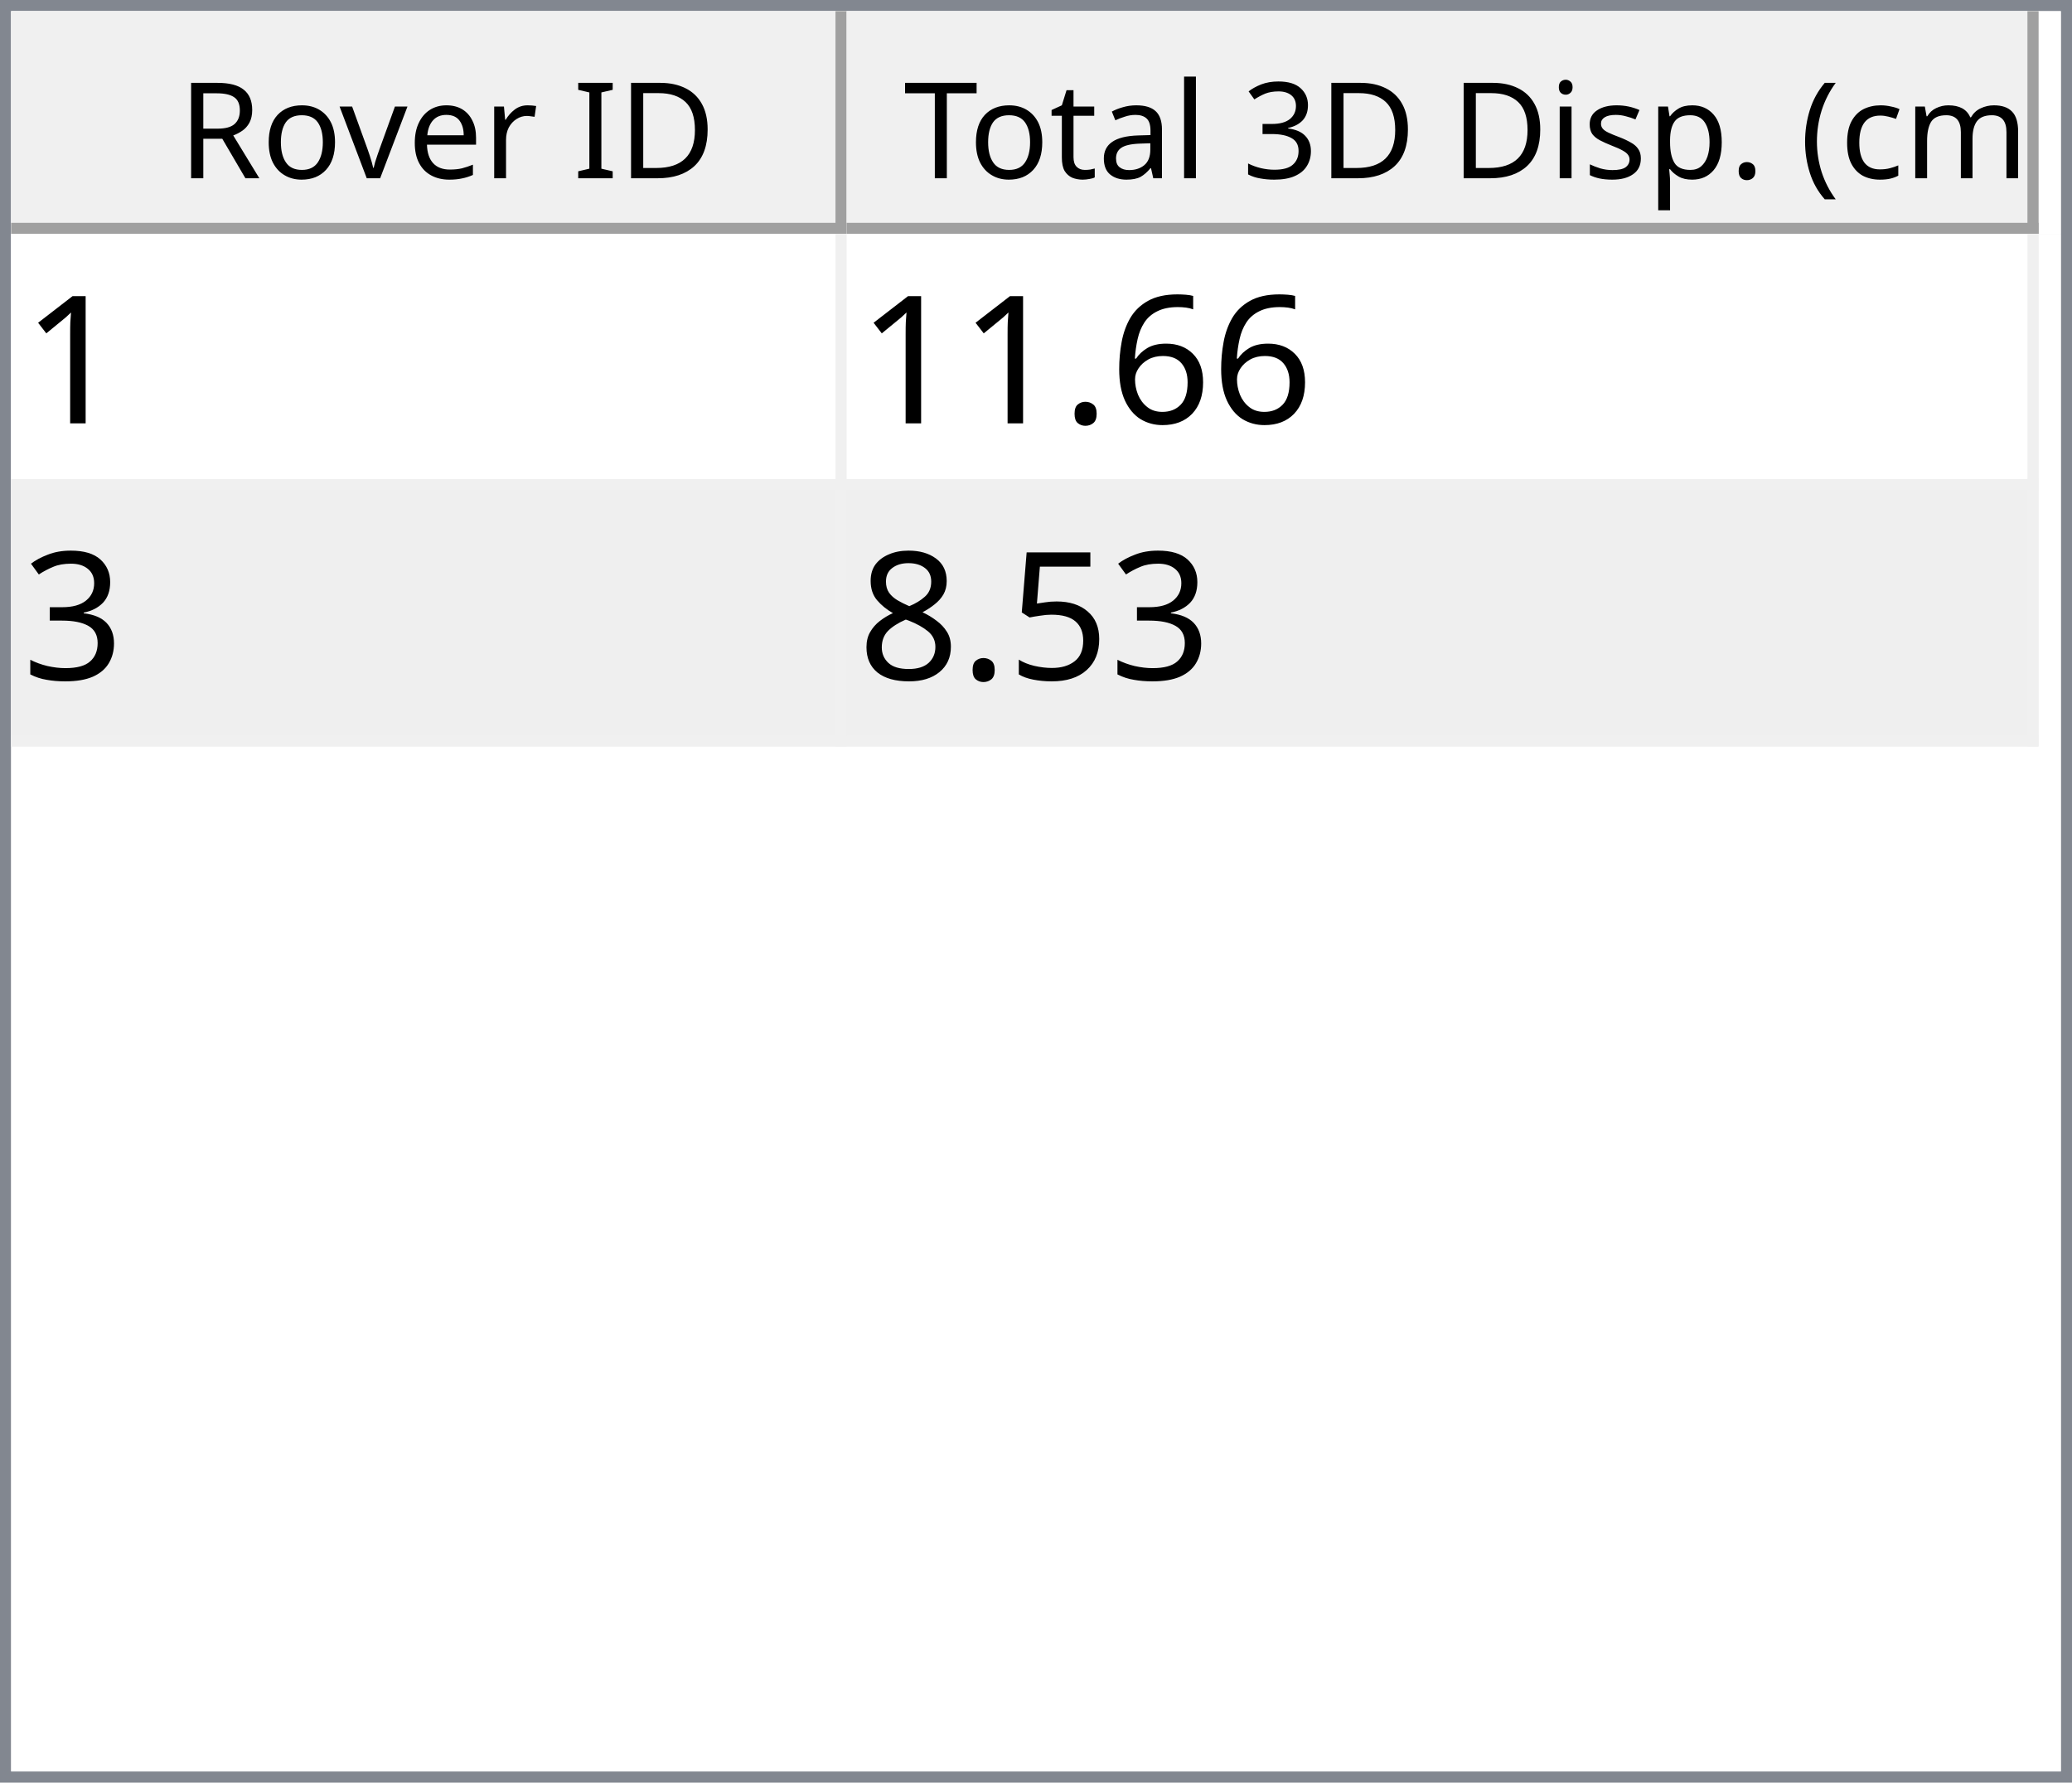
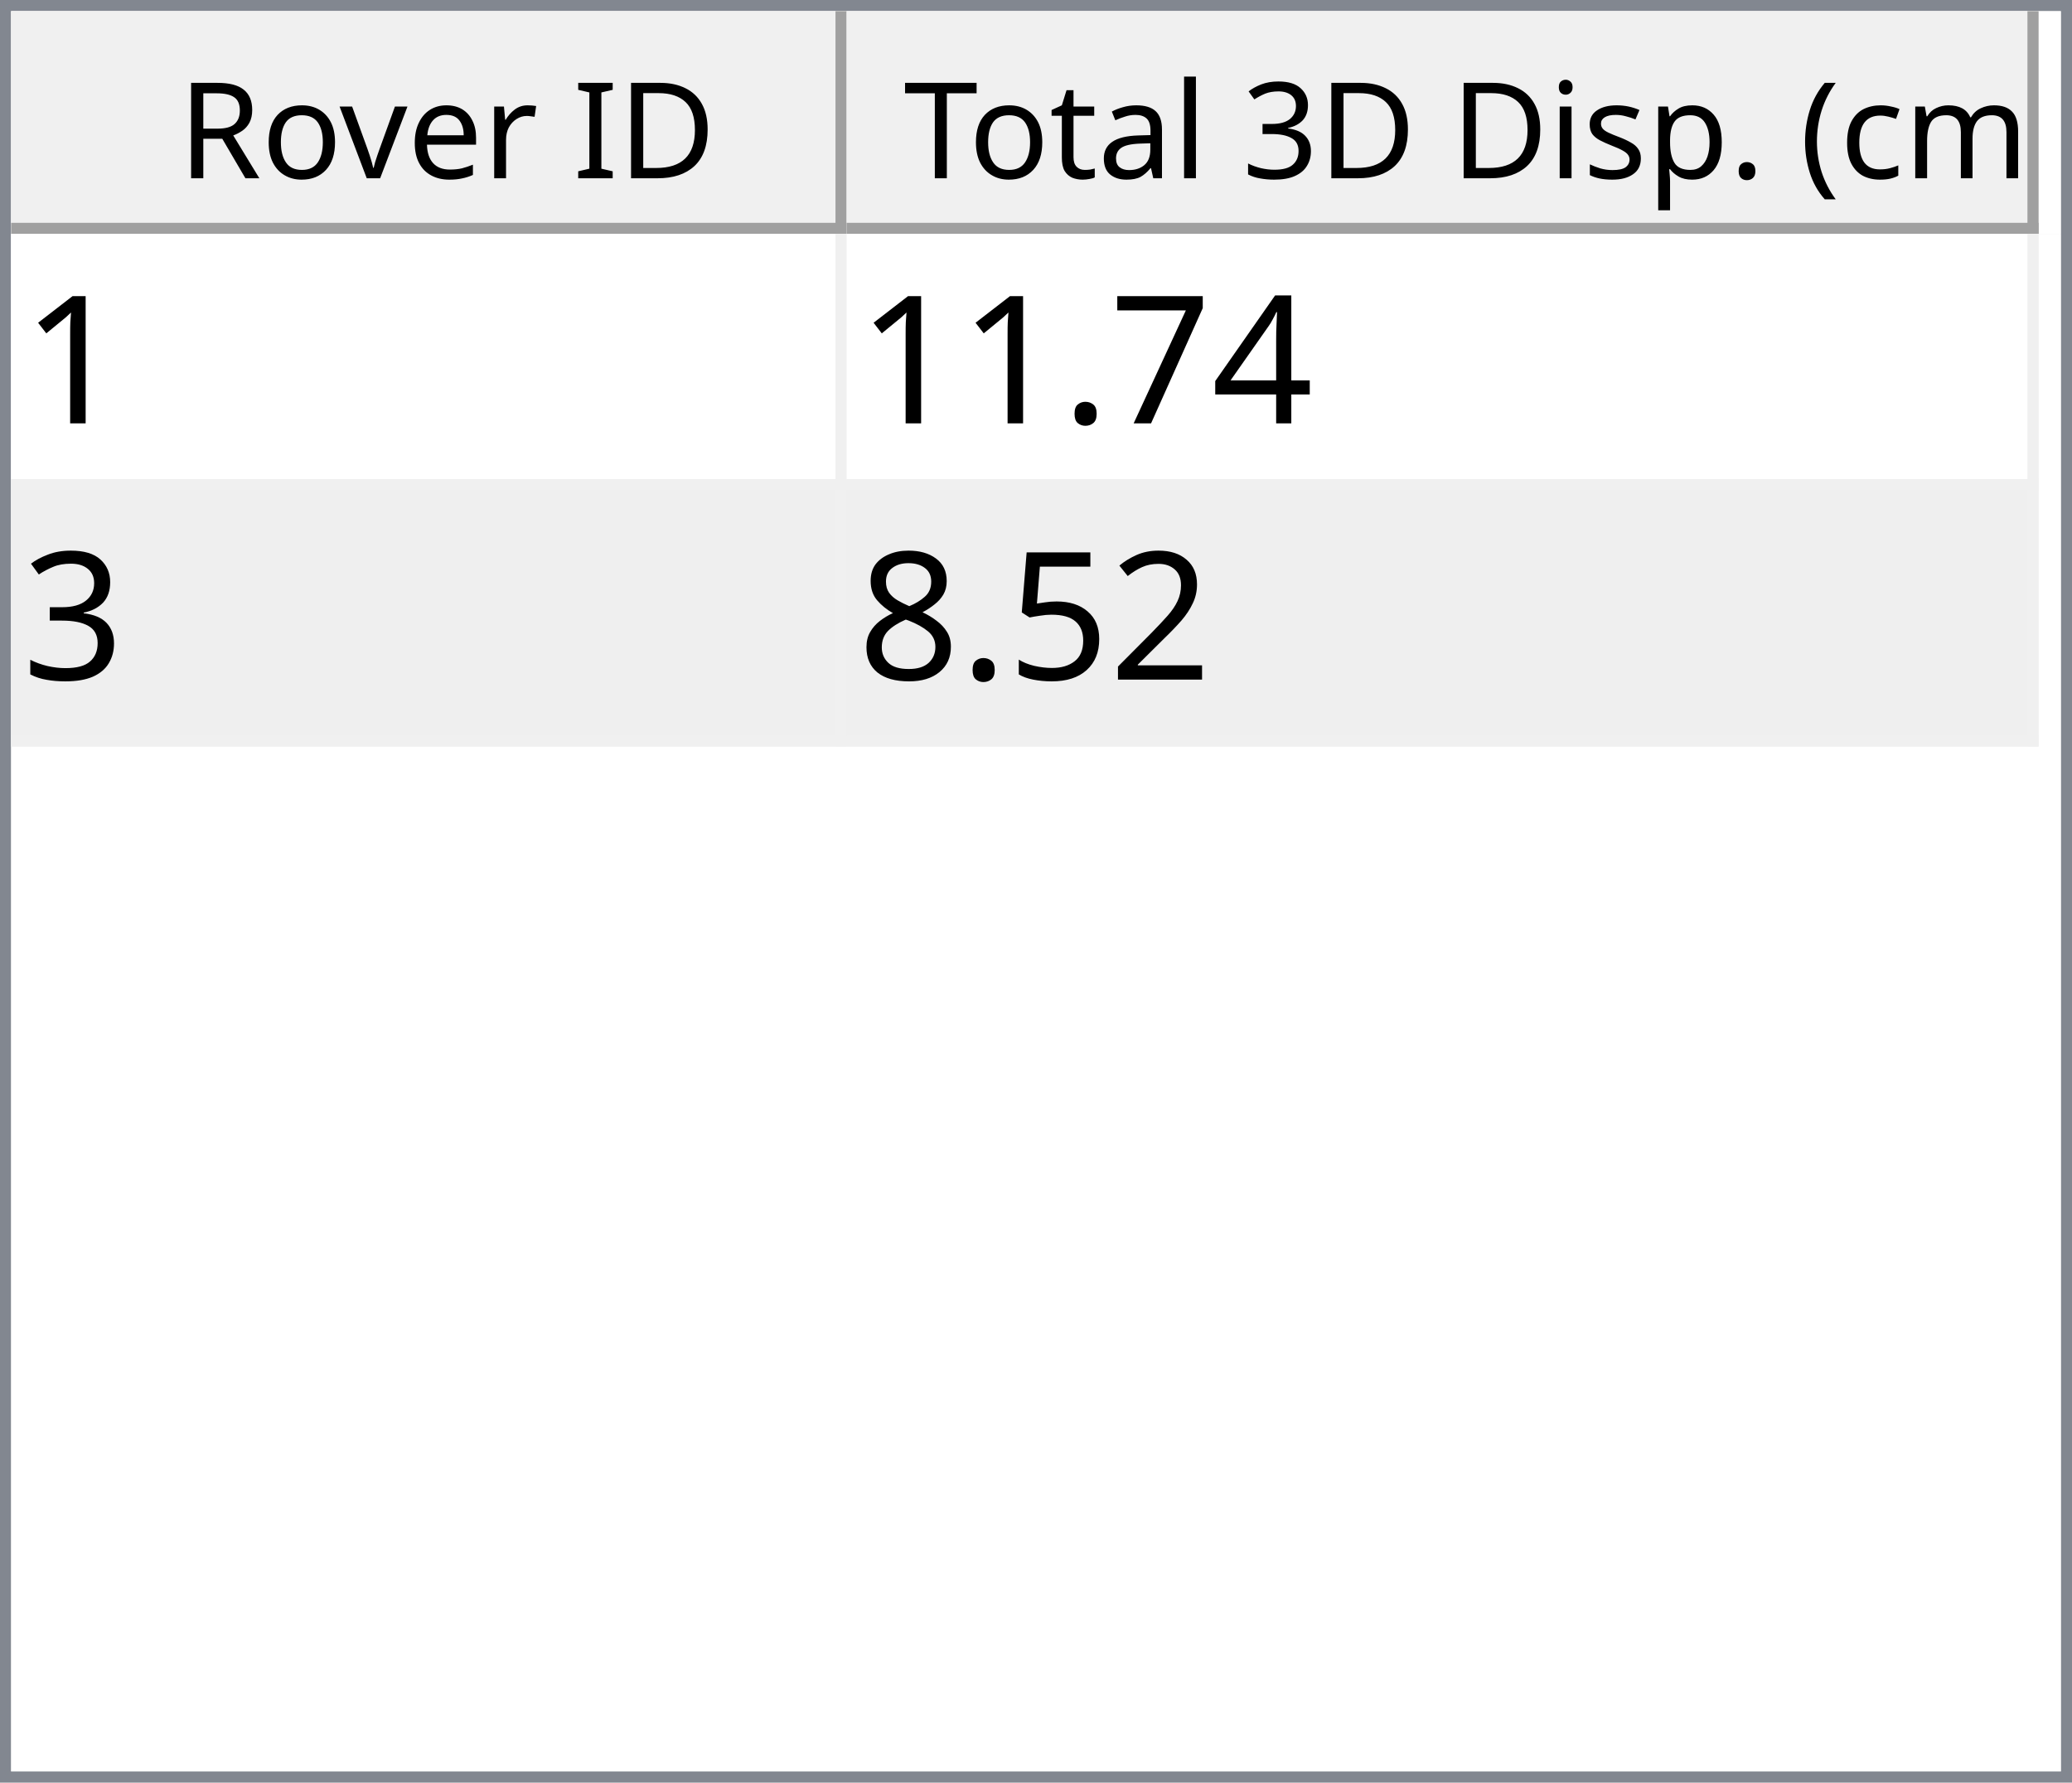
<svg xmlns="http://www.w3.org/2000/svg" style="fill-opacity:1; color-rendering:auto; color-interpolation:auto; text-rendering:auto; stroke:black; stroke-linecap:square; stroke-miterlimit:10; shape-rendering:auto; stroke-opacity:1; fill:black; stroke-dasharray:none; font-weight:normal; stroke-width:1; font-family:'Dialog'; font-style:normal; stroke-linejoin:miter; font-size:12px; stroke-dashoffset:0; image-rendering:auto;" width="186" height="160">
  <defs id="genericDefs" />
  <g>
    <defs id="defs1">
      <clipPath clipPathUnits="userSpaceOnUse" id="clipPath1">
        <path d="M0 0 L186 0 L186 160 L0 160 L0 0 Z" />
      </clipPath>
      <clipPath clipPathUnits="userSpaceOnUse" id="clipPath2">
        <path d="M0 0 L0 160 L186 160 L186 0 Z" />
      </clipPath>
      <clipPath clipPathUnits="userSpaceOnUse" id="clipPath3">
        <path d="M0 0 L0 20 L184 20 L184 0 Z" />
      </clipPath>
      <clipPath clipPathUnits="userSpaceOnUse" id="clipPath4">
        <path d="M0 0 L0 20 L75 20 L75 0 Z" />
      </clipPath>
      <clipPath clipPathUnits="userSpaceOnUse" id="clipPath5">
        <path d="M1 1 L1 19 L74 19 L74 1 Z" />
      </clipPath>
      <clipPath clipPathUnits="userSpaceOnUse" id="clipPath6">
        <path d="M0 0 L0 18 L73 18 L73 0 Z" />
      </clipPath>
      <clipPath clipPathUnits="userSpaceOnUse" id="clipPath7">
        <path d="M-0.5 -0.5 L-0.5 19.5 L74.5 19.5 L74.5 -0.5 Z" />
      </clipPath>
      <clipPath clipPathUnits="userSpaceOnUse" id="clipPath8">
        <path d="M0 0 L0 20 L107 20 L107 0 Z" />
      </clipPath>
      <clipPath clipPathUnits="userSpaceOnUse" id="clipPath9">
        <path d="M1 1 L1 19 L106 19 L106 1 Z" />
      </clipPath>
      <clipPath clipPathUnits="userSpaceOnUse" id="clipPath10">
        <path d="M0 0 L0 18 L105 18 L105 0 Z" />
      </clipPath>
      <clipPath clipPathUnits="userSpaceOnUse" id="clipPath11">
        <path d="M-0.5 -0.5 L-0.5 19.5 L106.5 19.5 L106.5 -0.5 Z" />
      </clipPath>
      <clipPath clipPathUnits="userSpaceOnUse" id="clipPath12">
        <path d="M0 0 L0 138 L184 138 L184 0 Z" />
      </clipPath>
      <clipPath clipPathUnits="userSpaceOnUse" id="clipPath13">
        <path d="M0 0 L0 46 L182 46 L182 0 Z" />
      </clipPath>
      <clipPath clipPathUnits="userSpaceOnUse" id="clipPath14">
        <path d="M-0.5 -0.5 L-0.5 45.5 L181.5 45.5 L181.5 -0.5 Z" />
      </clipPath>
      <clipPath clipPathUnits="userSpaceOnUse" id="clipPath15">
        <path d="M0 0 L0 22 L74 22 L74 0 Z" />
      </clipPath>
      <clipPath clipPathUnits="userSpaceOnUse" id="clipPath16">
        <path d="M0 0 L0 22 L106 22 L106 0 Z" />
      </clipPath>
      <font horiz-adv-x="64.551" id="font1">
        <font-face ascent="107.91" descent="25.098" units-per-em="100" style="font-style:normal; font-family:Segoe UI; font-weight:normal;" />
        <missing-glyph horiz-adv-x="64.551" d="M8.109 0 L8.109 68.266 L56.453 68.266 L56.453 0 L8.109 0 ZM15.328 7.234 L49.219 7.234 L49.219 61.031 L15.328 61.031 L15.328 7.234 Z" />
        <glyph unicode="D" horiz-adv-x="70.117" d="M9.188 0 L9.188 70.016 L28.516 70.016 Q65.531 70.016 65.531 35.891 Q65.531 19.672 55.25 9.836 Q44.969 0 27.734 0 L9.188 0 ZM17.391 62.594 L17.391 7.422 L27.828 7.422 Q41.609 7.422 49.273 14.797 Q56.938 22.172 56.938 35.688 Q56.938 62.594 28.328 62.594 L17.391 62.594 Z" />
        <glyph unicode="I" horiz-adv-x="26.611" d="M17.391 0 L9.188 0 L9.188 70.016 L17.391 70.016 L17.391 0 Z" />
        <glyph unicode=" " horiz-adv-x="27.393" d="" />
        <glyph unicode="r" horiz-adv-x="34.766" d="M34.188 41.891 Q32.078 43.5 28.125 43.5 Q23 43.5 19.555 38.672 Q16.109 33.844 16.109 25.484 L16.109 0 L8.109 0 L8.109 50 L16.109 50 L16.109 39.703 L16.312 39.703 Q18.016 44.969 21.531 47.922 Q25.047 50.875 29.391 50.875 Q32.516 50.875 34.188 50.203 L34.188 41.891 Z" />
        <glyph unicode="e" horiz-adv-x="52.295" d="M48.297 23 L12.984 23 Q13.188 14.656 17.484 10.109 Q21.781 5.562 29.297 5.562 Q37.75 5.562 44.828 11.141 L44.828 3.609 Q38.234 -1.172 27.391 -1.172 Q16.797 -1.172 10.742 5.641 Q4.688 12.453 4.688 24.812 Q4.688 36.469 11.305 43.82 Q17.922 51.172 27.734 51.172 Q37.547 51.172 42.922 44.828 Q48.297 38.484 48.297 27.203 L48.297 23 ZM40.094 29.781 Q40.047 36.719 36.75 40.578 Q33.453 44.438 27.594 44.438 Q21.922 44.438 17.969 40.383 Q14.016 36.328 13.094 29.781 L40.094 29.781 Z" />
        <glyph unicode="v" horiz-adv-x="47.9" d="M47.406 50 L27.484 0 L19.625 0 L0.688 50 L9.469 50 L22.172 13.672 Q23.578 9.672 23.922 6.688 L24.125 6.688 Q24.609 10.453 25.688 13.484 L38.969 50 L47.406 50 Z" />
        <glyph unicode="o" horiz-adv-x="58.594" d="M29 -1.172 Q17.922 -1.172 11.305 5.836 Q4.688 12.844 4.688 24.422 Q4.688 37.016 11.57 44.094 Q18.453 51.172 30.172 51.172 Q41.359 51.172 47.633 44.289 Q53.906 37.406 53.906 25.203 Q53.906 13.234 47.141 6.031 Q40.375 -1.172 29 -1.172 ZM29.594 44.438 Q21.875 44.438 17.383 39.188 Q12.891 33.938 12.891 24.703 Q12.891 15.828 17.43 10.695 Q21.969 5.562 29.594 5.562 Q37.359 5.562 41.531 10.594 Q45.703 15.625 45.703 24.906 Q45.703 34.281 41.531 39.359 Q37.359 44.438 29.594 44.438 Z" />
        <glyph unicode="R" horiz-adv-x="59.814" d="M59.375 0 L49.609 0 L37.891 19.625 Q36.281 22.359 34.766 24.289 Q33.25 26.219 31.664 27.438 Q30.078 28.656 28.25 29.219 Q26.422 29.781 24.125 29.781 L17.391 29.781 L17.391 0 L9.188 0 L9.188 70.016 L30.078 70.016 Q34.672 70.016 38.555 68.867 Q42.438 67.719 45.289 65.375 Q48.141 63.031 49.758 59.547 Q51.375 56.062 51.375 51.375 Q51.375 47.703 50.273 44.656 Q49.172 41.609 47.148 39.211 Q45.125 36.812 42.266 35.133 Q39.406 33.453 35.844 32.516 L35.844 32.328 Q37.594 31.547 38.891 30.547 Q40.188 29.547 41.359 28.18 Q42.531 26.812 43.68 25.078 Q44.828 23.344 46.234 21.047 L59.375 0 ZM17.391 62.594 L17.391 37.203 L28.516 37.203 Q31.594 37.203 34.203 38.133 Q36.812 39.062 38.719 40.797 Q40.625 42.531 41.703 45.047 Q42.781 47.562 42.781 50.688 Q42.781 56.297 39.141 59.445 Q35.5 62.594 28.609 62.594 L17.391 62.594 Z" />
        <glyph unicode=")" horiz-adv-x="30.176" d="M8.297 -15.922 L1.172 -15.922 Q16.406 2.344 16.406 26.812 Q16.406 51.469 1.078 70.016 L8.297 70.016 Q23.531 52.156 23.531 26.703 Q23.531 1.375 8.297 -15.922 Z" />
        <glyph unicode="m" horiz-adv-x="86.133" d="M79.109 0 L71.094 0 L71.094 28.719 Q71.094 37.016 68.531 40.727 Q65.969 44.438 59.906 44.438 Q54.781 44.438 51.195 39.75 Q47.609 35.062 47.609 28.516 L47.609 0 L39.594 0 L39.594 29.688 Q39.594 44.438 28.219 44.438 Q22.953 44.438 19.531 40.016 Q16.109 35.594 16.109 28.516 L16.109 0 L8.109 0 L8.109 50 L16.109 50 L16.109 42.094 L16.312 42.094 Q21.625 51.172 31.844 51.172 Q36.969 51.172 40.773 48.312 Q44.578 45.453 46 40.828 Q51.562 51.172 62.594 51.172 Q79.109 51.172 79.109 30.812 L79.109 0 Z" />
        <glyph unicode="c" horiz-adv-x="46.191" d="M42.188 2.297 Q36.422 -1.172 28.516 -1.172 Q17.828 -1.172 11.258 5.789 Q4.688 12.75 4.688 23.828 Q4.688 36.188 11.766 43.68 Q18.844 51.172 30.672 51.172 Q37.25 51.172 42.281 48.734 L42.281 40.531 Q36.719 44.438 30.375 44.438 Q22.703 44.438 17.797 38.945 Q12.891 33.453 12.891 24.516 Q12.891 15.719 17.508 10.641 Q22.125 5.562 29.891 5.562 Q36.422 5.562 42.188 9.906 L42.188 2.297 Z" />
        <glyph unicode="(" horiz-adv-x="30.176" d="M29.109 -15.922 L21.969 -15.922 Q6.844 1.375 6.844 26.703 Q6.844 52.156 21.969 70.016 L29.203 70.016 Q13.875 51.469 13.875 26.812 Q13.875 2.344 29.109 -15.922 Z" />
        <glyph unicode="." horiz-adv-x="21.68" d="M10.891 -1.078 Q8.641 -1.078 7.055 0.539 Q5.469 2.156 5.469 4.391 Q5.469 6.641 7.055 8.273 Q8.641 9.906 10.891 9.906 Q13.188 9.906 14.797 8.273 Q16.406 6.641 16.406 4.391 Q16.406 2.156 14.797 0.539 Q13.188 -1.078 10.891 -1.078 Z" />
        <glyph unicode="p" horiz-adv-x="58.789" d="M16.312 7.234 L16.109 7.234 L16.109 -23 L8.109 -23 L8.109 50 L16.109 50 L16.109 41.219 L16.312 41.219 Q22.219 51.172 33.594 51.172 Q43.266 51.172 48.688 44.461 Q54.109 37.75 54.109 26.469 Q54.109 13.922 48 6.375 Q41.891 -1.172 31.297 -1.172 Q21.578 -1.172 16.312 7.234 ZM16.109 27.391 L16.109 20.406 Q16.109 14.203 20.141 9.883 Q24.172 5.562 30.375 5.562 Q37.641 5.562 41.773 11.133 Q45.906 16.703 45.906 26.609 Q45.906 34.969 42.047 39.703 Q38.188 44.438 31.594 44.438 Q24.609 44.438 20.359 39.578 Q16.109 34.719 16.109 27.391 Z" />
        <glyph unicode="s" horiz-adv-x="42.432" d="M5.078 1.812 L5.078 10.406 Q11.625 5.562 19.484 5.562 Q30.031 5.562 30.031 12.594 Q30.031 14.594 29.125 15.992 Q28.219 17.391 26.68 18.461 Q25.141 19.531 23.07 20.383 Q21 21.234 18.609 22.172 Q15.281 23.484 12.766 24.828 Q10.25 26.172 8.57 27.859 Q6.891 29.547 6.031 31.695 Q5.172 33.844 5.172 36.719 Q5.172 40.234 6.789 42.945 Q8.406 45.656 11.086 47.484 Q13.766 49.312 17.211 50.242 Q20.656 51.172 24.312 51.172 Q30.812 51.172 35.938 48.922 L35.938 40.828 Q30.422 44.438 23.25 44.438 Q21 44.438 19.195 43.922 Q17.391 43.406 16.094 42.477 Q14.797 41.547 14.086 40.258 Q13.375 38.969 13.375 37.406 Q13.375 35.453 14.086 34.133 Q14.797 32.812 16.164 31.789 Q17.531 30.766 19.484 29.938 Q21.438 29.109 23.922 28.125 Q27.25 26.859 29.883 25.516 Q32.516 24.172 34.375 22.484 Q36.234 20.797 37.234 18.602 Q38.234 16.406 38.234 13.375 Q38.234 9.672 36.602 6.938 Q34.969 4.203 32.234 2.398 Q29.5 0.594 25.93 -0.289 Q22.359 -1.172 18.453 -1.172 Q10.75 -1.172 5.078 1.812 Z" />
        <glyph unicode="i" horiz-adv-x="24.219" d="M12.203 62.703 Q10.062 62.703 8.547 64.164 Q7.031 65.625 7.031 67.875 Q7.031 70.125 8.547 71.609 Q10.062 73.094 12.203 73.094 Q14.406 73.094 15.945 71.609 Q17.484 70.125 17.484 67.875 Q17.484 65.719 15.945 64.211 Q14.406 62.703 12.203 62.703 ZM16.109 0 L8.109 0 L8.109 50 L16.109 50 L16.109 0 Z" />
        <glyph unicode="3" horiz-adv-x="53.906" d="M46.531 19.828 Q46.531 15.094 44.75 11.211 Q42.969 7.328 39.719 4.57 Q36.469 1.812 31.93 0.297 Q27.391 -1.219 21.922 -1.219 Q11.922 -1.219 6 2.594 L6 11.188 Q13.094 5.609 22.219 5.609 Q25.875 5.609 28.828 6.539 Q31.781 7.469 33.906 9.227 Q36.031 10.984 37.18 13.477 Q38.328 15.969 38.328 19.094 Q38.328 32.812 18.797 32.812 L12.984 32.812 L12.984 39.594 L18.5 39.594 Q35.797 39.594 35.797 52.484 Q35.797 64.406 22.609 64.406 Q15.188 64.406 8.688 59.422 L8.688 67.188 Q15.375 71.188 24.609 71.188 Q29 71.188 32.57 69.969 Q36.141 68.75 38.68 66.555 Q41.219 64.359 42.609 61.281 Q44 58.203 44 54.5 Q44 40.672 30.031 36.719 L30.031 36.531 Q33.594 36.141 36.625 34.797 Q39.656 33.453 41.852 31.305 Q44.047 29.156 45.289 26.25 Q46.531 23.344 46.531 19.828 Z" />
        <glyph unicode="l" horiz-adv-x="24.219" d="M16.109 0 L8.109 0 L8.109 74.031 L16.109 74.031 L16.109 0 Z" />
        <glyph unicode="a" horiz-adv-x="50.879" d="M43.891 0 L35.891 0 L35.891 7.812 L35.688 7.812 Q30.469 -1.172 20.312 -1.172 Q12.844 -1.172 8.617 2.781 Q4.391 6.734 4.391 13.281 Q4.391 27.297 20.906 29.594 L35.891 31.688 Q35.891 44.438 25.594 44.438 Q16.547 44.438 9.281 38.281 L9.281 46.484 Q16.656 51.172 26.266 51.172 Q43.891 51.172 43.891 32.516 L43.891 0 ZM35.891 25.297 L23.828 23.641 Q18.266 22.859 15.43 20.875 Q12.594 18.891 12.594 13.875 Q12.594 10.203 15.211 7.883 Q17.828 5.562 22.172 5.562 Q28.125 5.562 32.008 9.742 Q35.891 13.922 35.891 20.312 L35.891 25.297 Z" />
        <glyph unicode="t" horiz-adv-x="33.887" d="M31.297 0.484 Q28.469 -1.078 23.828 -1.078 Q10.688 -1.078 10.688 13.578 L10.688 43.172 L2.094 43.172 L2.094 50 L10.688 50 L10.688 62.203 L18.703 64.797 L18.703 50 L31.297 50 L31.297 43.172 L18.703 43.172 L18.703 14.984 Q18.703 9.969 20.414 7.82 Q22.125 5.672 26.078 5.672 Q29.109 5.672 31.297 7.328 L31.297 0.484 Z" />
        <glyph unicode="T" horiz-adv-x="52.393" d="M50.594 62.594 L30.375 62.594 L30.375 0 L22.172 0 L22.172 62.594 L2 62.594 L2 70.016 L50.594 70.016 L50.594 62.594 Z" />
      </font>
      <font horiz-adv-x="75.0" id="font2">
        <font-face ascent="100.537" descent="21.973" units-per-em="100" style="font-style:normal; font-family:sans-serif; font-weight:normal;" />
        <missing-glyph horiz-adv-x="75.0" d="M12.5 0 L12.5 62.5 L62.5 62.5 L62.5 0 L12.5 0 ZM14.062 1.562 L60.938 1.562 L60.938 60.938 L14.062 60.938 L14.062 1.562 Z" />
        <glyph unicode="1" horiz-adv-x="55.615" d="M37.25 0 L28.469 0 L28.469 56 Q25.297 52.984 20.141 49.953 Q14.984 46.922 10.891 45.406 L10.891 53.906 Q18.266 57.375 23.781 62.305 Q29.297 67.234 31.594 71.875 L37.25 71.875 L37.25 0 Z" />
-         <glyph unicode="6" horiz-adv-x="55.615" d="M49.75 54.047 L41.016 53.375 Q39.844 58.547 37.703 60.891 Q34.125 64.656 28.906 64.656 Q24.703 64.656 21.531 62.312 Q17.391 59.281 14.992 53.469 Q12.594 47.656 12.5 36.922 Q15.672 41.75 20.266 44.094 Q24.859 46.438 29.891 46.438 Q38.672 46.438 44.852 39.969 Q51.031 33.5 51.031 23.25 Q51.031 16.5 48.125 10.719 Q45.219 4.938 40.141 1.859 Q35.062 -1.219 28.609 -1.219 Q17.625 -1.219 10.695 6.859 Q3.766 14.938 3.766 33.5 Q3.766 54.25 11.422 63.672 Q18.109 71.875 29.438 71.875 Q37.891 71.875 43.289 67.141 Q48.688 62.406 49.75 54.047 ZM13.875 23.188 Q13.875 18.656 15.797 14.508 Q17.719 10.359 21.188 8.18 Q24.656 6 28.469 6 Q34.031 6 38.039 10.492 Q42.047 14.984 42.047 22.703 Q42.047 30.125 38.086 34.398 Q34.125 38.672 28.125 38.672 Q22.172 38.672 18.023 34.398 Q13.875 30.125 13.875 23.188 Z" />
+         <glyph unicode="4" horiz-adv-x="55.615" d="M32.328 0 L32.328 17.141 L1.266 17.141 L1.266 25.203 L33.938 71.578 L41.109 71.578 L41.109 25.203 L50.781 25.203 L50.781 17.141 L41.109 17.141 L41.109 0 L32.328 0 ZM32.328 25.203 L32.328 57.469 L9.906 25.203 L32.328 25.203 Z" />
+         <glyph unicode="7" horiz-adv-x="55.615" d="M4.734 62.203 L4.734 70.656 L51.078 70.656 L51.078 63.812 Q44.234 56.547 37.523 44.484 Q30.812 32.422 27.156 19.672 Q24.516 10.688 23.781 0 L14.75 0 Q14.891 8.453 18.062 20.414 Q21.234 32.375 27.172 43.484 Q33.109 54.594 39.797 62.203 L4.734 62.203 Z" />
        <glyph unicode="." horiz-adv-x="27.783" d="M9.078 0 L9.078 10.016 L19.094 10.016 L19.094 0 L9.078 0 Z" />
        <glyph unicode="3" horiz-adv-x="55.615" d="M4.203 18.891 L12.984 20.062 Q14.5 12.594 18.141 9.297 Q21.781 6 27 6 Q33.203 6 37.477 10.297 Q41.75 14.594 41.75 20.953 Q41.75 27 37.797 30.93 Q33.844 34.859 27.734 34.859 Q25.25 34.859 21.531 33.891 L22.516 41.609 Q23.391 41.5 23.922 41.5 Q29.547 41.5 34.039 44.43 Q38.531 47.359 38.531 53.469 Q38.531 58.297 35.258 61.477 Q31.984 64.656 26.812 64.656 Q21.688 64.656 18.266 61.43 Q14.844 58.203 13.875 51.766 L5.078 53.328 Q6.688 62.156 12.398 67.016 Q18.109 71.875 26.609 71.875 Q32.469 71.875 37.398 69.359 Q42.328 66.844 44.945 62.5 Q47.562 58.156 47.562 53.266 Q47.562 48.641 45.07 44.828 Q42.578 41.016 37.703 38.766 Q44.047 37.312 47.562 32.695 Q51.078 28.078 51.078 21.141 Q51.078 11.766 44.242 5.25 Q37.406 -1.266 26.953 -1.266 Q17.531 -1.266 11.305 4.352 Q5.078 9.969 4.203 18.891 Z" />
+         <glyph unicode="2" horiz-adv-x="55.615" d="M50.344 8.453 L50.344 0 L3.031 0 Q2.938 3.172 4.047 6.109 Q5.859 10.938 9.836 15.625 Q13.812 20.312 21.344 26.469 Q33.016 36.031 37.117 41.625 Q41.219 47.219 41.219 52.203 Q41.219 57.422 37.477 61.008 Q33.734 64.594 27.734 64.594 Q21.391 64.594 17.578 60.789 Q13.766 56.984 13.719 50.25 L4.688 51.172 Q5.609 61.281 11.664 66.578 Q17.719 71.875 27.938 71.875 Q38.234 71.875 44.242 66.164 Q50.25 60.453 50.25 52 Q50.25 47.703 48.492 43.555 Q46.734 39.406 42.656 34.812 Q38.578 30.219 29.109 22.219 Q21.188 15.578 18.945 13.211 Q16.703 10.844 15.234 8.453 L50.344 8.453 Z" />
        <glyph unicode="5" horiz-adv-x="55.615" d="M4.156 18.75 L13.375 19.531 Q14.406 12.797 18.141 9.398 Q21.875 6 27.156 6 Q33.5 6 37.891 10.789 Q42.281 15.578 42.281 23.484 Q42.281 31 38.062 35.352 Q33.844 39.703 27 39.703 Q22.75 39.703 19.336 37.773 Q15.922 35.844 13.969 32.766 L5.719 33.844 L12.641 70.609 L48.25 70.609 L48.25 62.203 L19.672 62.203 L15.828 42.969 Q22.266 47.469 29.344 47.469 Q38.719 47.469 45.164 40.969 Q51.609 34.469 51.609 24.266 Q51.609 14.547 45.953 7.469 Q39.062 -1.219 27.156 -1.219 Q17.391 -1.219 11.211 4.25 Q5.031 9.719 4.156 18.75 Z" />
        <glyph unicode="8" horiz-adv-x="55.615" d="M17.672 38.812 Q12.203 40.828 9.57 44.539 Q6.938 48.25 6.938 53.422 Q6.938 61.234 12.555 66.555 Q18.172 71.875 27.484 71.875 Q36.859 71.875 42.578 66.43 Q48.297 60.984 48.297 53.172 Q48.297 48.188 45.68 44.508 Q43.062 40.828 37.75 38.812 Q44.344 36.672 47.781 31.883 Q51.219 27.094 51.219 20.453 Q51.219 11.281 44.727 5.031 Q38.234 -1.219 27.641 -1.219 Q17.047 -1.219 10.547 5.055 Q4.047 11.328 4.047 20.703 Q4.047 27.688 7.594 32.398 Q11.141 37.109 17.672 38.812 ZM15.922 53.719 Q15.922 48.641 19.195 45.414 Q22.469 42.188 27.688 42.188 Q32.766 42.188 36.016 45.383 Q39.266 48.578 39.266 53.219 Q39.266 58.062 35.914 61.359 Q32.562 64.656 27.594 64.656 Q22.562 64.656 19.242 61.43 Q15.922 58.203 15.922 53.719 ZM13.094 20.656 Q13.094 16.891 14.875 13.375 Q16.656 9.859 20.172 7.93 Q23.688 6 27.734 6 Q34.031 6 38.133 10.055 Q42.234 14.109 42.234 20.359 Q42.234 26.703 38.016 30.859 Q33.797 35.016 27.438 35.016 Q21.234 35.016 17.164 30.914 Q13.094 26.812 13.094 20.656 Z" />
      </font>
    </defs>
    <g style="fill:white; stroke:white;">
      <rect x="0" y="0" width="186" style="clip-path:url(#clipPath1); stroke:none;" height="160" />
    </g>
    <g style="fill:white; text-rendering:optimizeSpeed; color-rendering:optimizeSpeed; image-rendering:optimizeSpeed; shape-rendering:crispEdges; stroke:white; color-interpolation:sRGB;">
      <rect x="0" width="186" height="160" y="0" style="stroke:none;" />
      <path style="stroke:none;" d="M0 160 L186 160 L186 0 L0 0 Z" />
    </g>
    <g style="fill:rgb(240,240,240); font-family:'Segoe UI'; stroke:rgb(240,240,240);">
      <rect x="0" y="0" width="186" style="clip-path:url(#clipPath2); stroke:none;" height="160" />
    </g>
    <g style="fill:rgb(130,135,144); font-family:'Segoe UI'; stroke:rgb(130,135,144);">
      <path d="M0 0 L186 0 L186 160 L0 160 L0 0 ZM1 1 L185 1 L185 159 L1 159 L1 1 Z" style="fill-rule:evenodd; clip-path:url(#clipPath2); stroke:none;" />
    </g>
    <g style="fill:white; font-family:'Segoe UI'; stroke:white;" transform="translate(1,1)">
      <rect x="0" y="0" width="184" style="clip-path:url(#clipPath3); stroke:none;" height="20" />
    </g>
    <g style="fill:rgb(240,240,240); font-family:'Segoe UI'; stroke:rgb(240,240,240);" transform="translate(1,1)">
      <rect x="0" y="0" width="75" style="clip-path:url(#clipPath4); stroke:none;" height="20" />
    </g>
    <g style="font-family:'Segoe UI';" transform="translate(2,2)">
      <text x="14" xml:space="preserve" y="14" style="clip-path:url(#clipPath6); stroke:none;">Rover ID</text>
    </g>
    <g style="fill:rgb(160,160,160); font-family:'Segoe UI'; stroke:rgb(160,160,160); stroke-linejoin:bevel;" transform="translate(1.5,1.5)">
      <line x1="74" x2="74" y1="0" style="fill:none; clip-path:url(#clipPath7);" y2="19" />
    </g>
    <g style="fill:rgb(160,160,160); font-family:'Segoe UI'; stroke:rgb(160,160,160); stroke-linejoin:bevel;" transform="matrix(1,0,0,1,1,1) translate(0.5,0.5)">
      <line x1="0" x2="74" y1="19" style="fill:none; clip-path:url(#clipPath7);" y2="19" />
    </g>
    <g style="fill:rgb(240,240,240); font-family:'Segoe UI'; stroke:rgb(240,240,240);" transform="translate(76,1)">
      <rect x="0" y="0" width="107" style="clip-path:url(#clipPath8); stroke:none;" height="20" />
    </g>
    <g style="font-family:'Segoe UI';" transform="translate(77,2)">
      <text x="1" xml:space="preserve" y="14" style="clip-path:url(#clipPath10); stroke:none;"> Total 3D Disp. (cm)</text>
    </g>
    <g style="fill:rgb(160,160,160); font-family:'Segoe UI'; stroke:rgb(160,160,160); stroke-linejoin:bevel;" transform="translate(76.5,1.5)">
      <line x1="106" x2="106" y1="0" style="fill:none; clip-path:url(#clipPath11);" y2="19" />
    </g>
    <g style="fill:rgb(160,160,160); font-family:'Segoe UI'; stroke:rgb(160,160,160); stroke-linejoin:bevel;" transform="matrix(1,0,0,1,76,1) translate(0.5,0.5)">
      <line x1="0" x2="106" y1="19" style="fill:none; clip-path:url(#clipPath11);" y2="19" />
    </g>
    <g style="fill:white; font-family:'Segoe UI'; stroke:white;" transform="translate(1,21)">
      <rect x="0" y="0" width="184" style="clip-path:url(#clipPath12); stroke:none;" height="138" />
    </g>
    <g style="fill:rgb(240,240,240); font-size:16px; font-family:sans-serif; stroke:rgb(240,240,240);" transform="translate(1,21)">
      <rect x="0" y="0" width="182" style="clip-path:url(#clipPath13); stroke:none;" height="46" />
      <line transform="translate(0.5,0.5)" x1="0" x2="181" y1="22" style="clip-path:url(#clipPath14); fill:none; stroke-linejoin:bevel;" y2="22" />
    </g>
    <g transform="matrix(1,0,0,1,1,21) translate(0.5,0.5)" style="fill:rgb(240,240,240); font-size:16px; font-family:sans-serif; stroke:rgb(240,240,240); stroke-linejoin:bevel;">
      <line x1="0" x2="181" y1="45" style="fill:none; clip-path:url(#clipPath14);" y2="45" />
    </g>
    <g transform="matrix(1,0,0,1,1,21) translate(0.5,0.5)" style="fill:rgb(240,240,240); font-size:16px; font-family:sans-serif; stroke:rgb(240,240,240); stroke-linejoin:bevel;">
      <line x1="74" x2="74" y1="0" style="fill:none; clip-path:url(#clipPath14);" y2="45" />
    </g>
    <g transform="matrix(1,0,0,1,1,21) translate(0.5,0.5)" style="fill:rgb(240,240,240); font-size:16px; font-family:sans-serif; stroke:rgb(240,240,240); stroke-linejoin:bevel;">
      <line x1="181" x2="181" y1="0" style="fill:none; clip-path:url(#clipPath14);" y2="45" />
    </g>
    <g style="fill:white; font-size:16px; font-family:sans-serif; stroke:white;" transform="matrix(1,0,0,1,1,21)">
      <rect x="0" y="0" width="74" style="clip-path:url(#clipPath15); stroke:none;" height="22" />
      <text x="1" y="17" style="fill:black; clip-path:url(#clipPath15); stroke:none;" xml:space="preserve">1</text>
    </g>
    <g style="fill:white; font-size:16px; font-family:sans-serif; stroke:white;" transform="matrix(1,0,0,1,1,21) translate(75,0)">
      <rect x="0" y="0" width="106" style="clip-path:url(#clipPath16); stroke:none;" height="22" />
-       <text x="1" y="17" style="fill:black; clip-path:url(#clipPath16); stroke:none;" xml:space="preserve">11.66</text>
+       <text x="1" y="17" style="fill:black; clip-path:url(#clipPath16); stroke:none;" xml:space="preserve">11.74</text>
    </g>
    <g style="fill:rgb(239,239,239); font-size:16px; font-family:sans-serif; stroke:rgb(239,239,239);" transform="matrix(1,0,0,1,1,21) translate(0,23)">
      <rect x="0" y="0" width="74" style="clip-path:url(#clipPath15); stroke:none;" height="22" />
      <text x="1" y="17" style="fill:black; clip-path:url(#clipPath15); stroke:none;" xml:space="preserve">3</text>
    </g>
    <g style="fill:rgb(239,239,239); font-size:16px; font-family:sans-serif; stroke:rgb(239,239,239);" transform="matrix(1,0,0,1,1,21) translate(75,23)">
      <rect x="0" y="0" width="106" style="clip-path:url(#clipPath16); stroke:none;" height="22" />
-       <text x="1" y="17" style="fill:black; clip-path:url(#clipPath16); stroke:none;" xml:space="preserve">8.53</text>
+       <text x="1" y="17" style="fill:black; clip-path:url(#clipPath16); stroke:none;" xml:space="preserve">8.52</text>
    </g>
  </g>
</svg>
